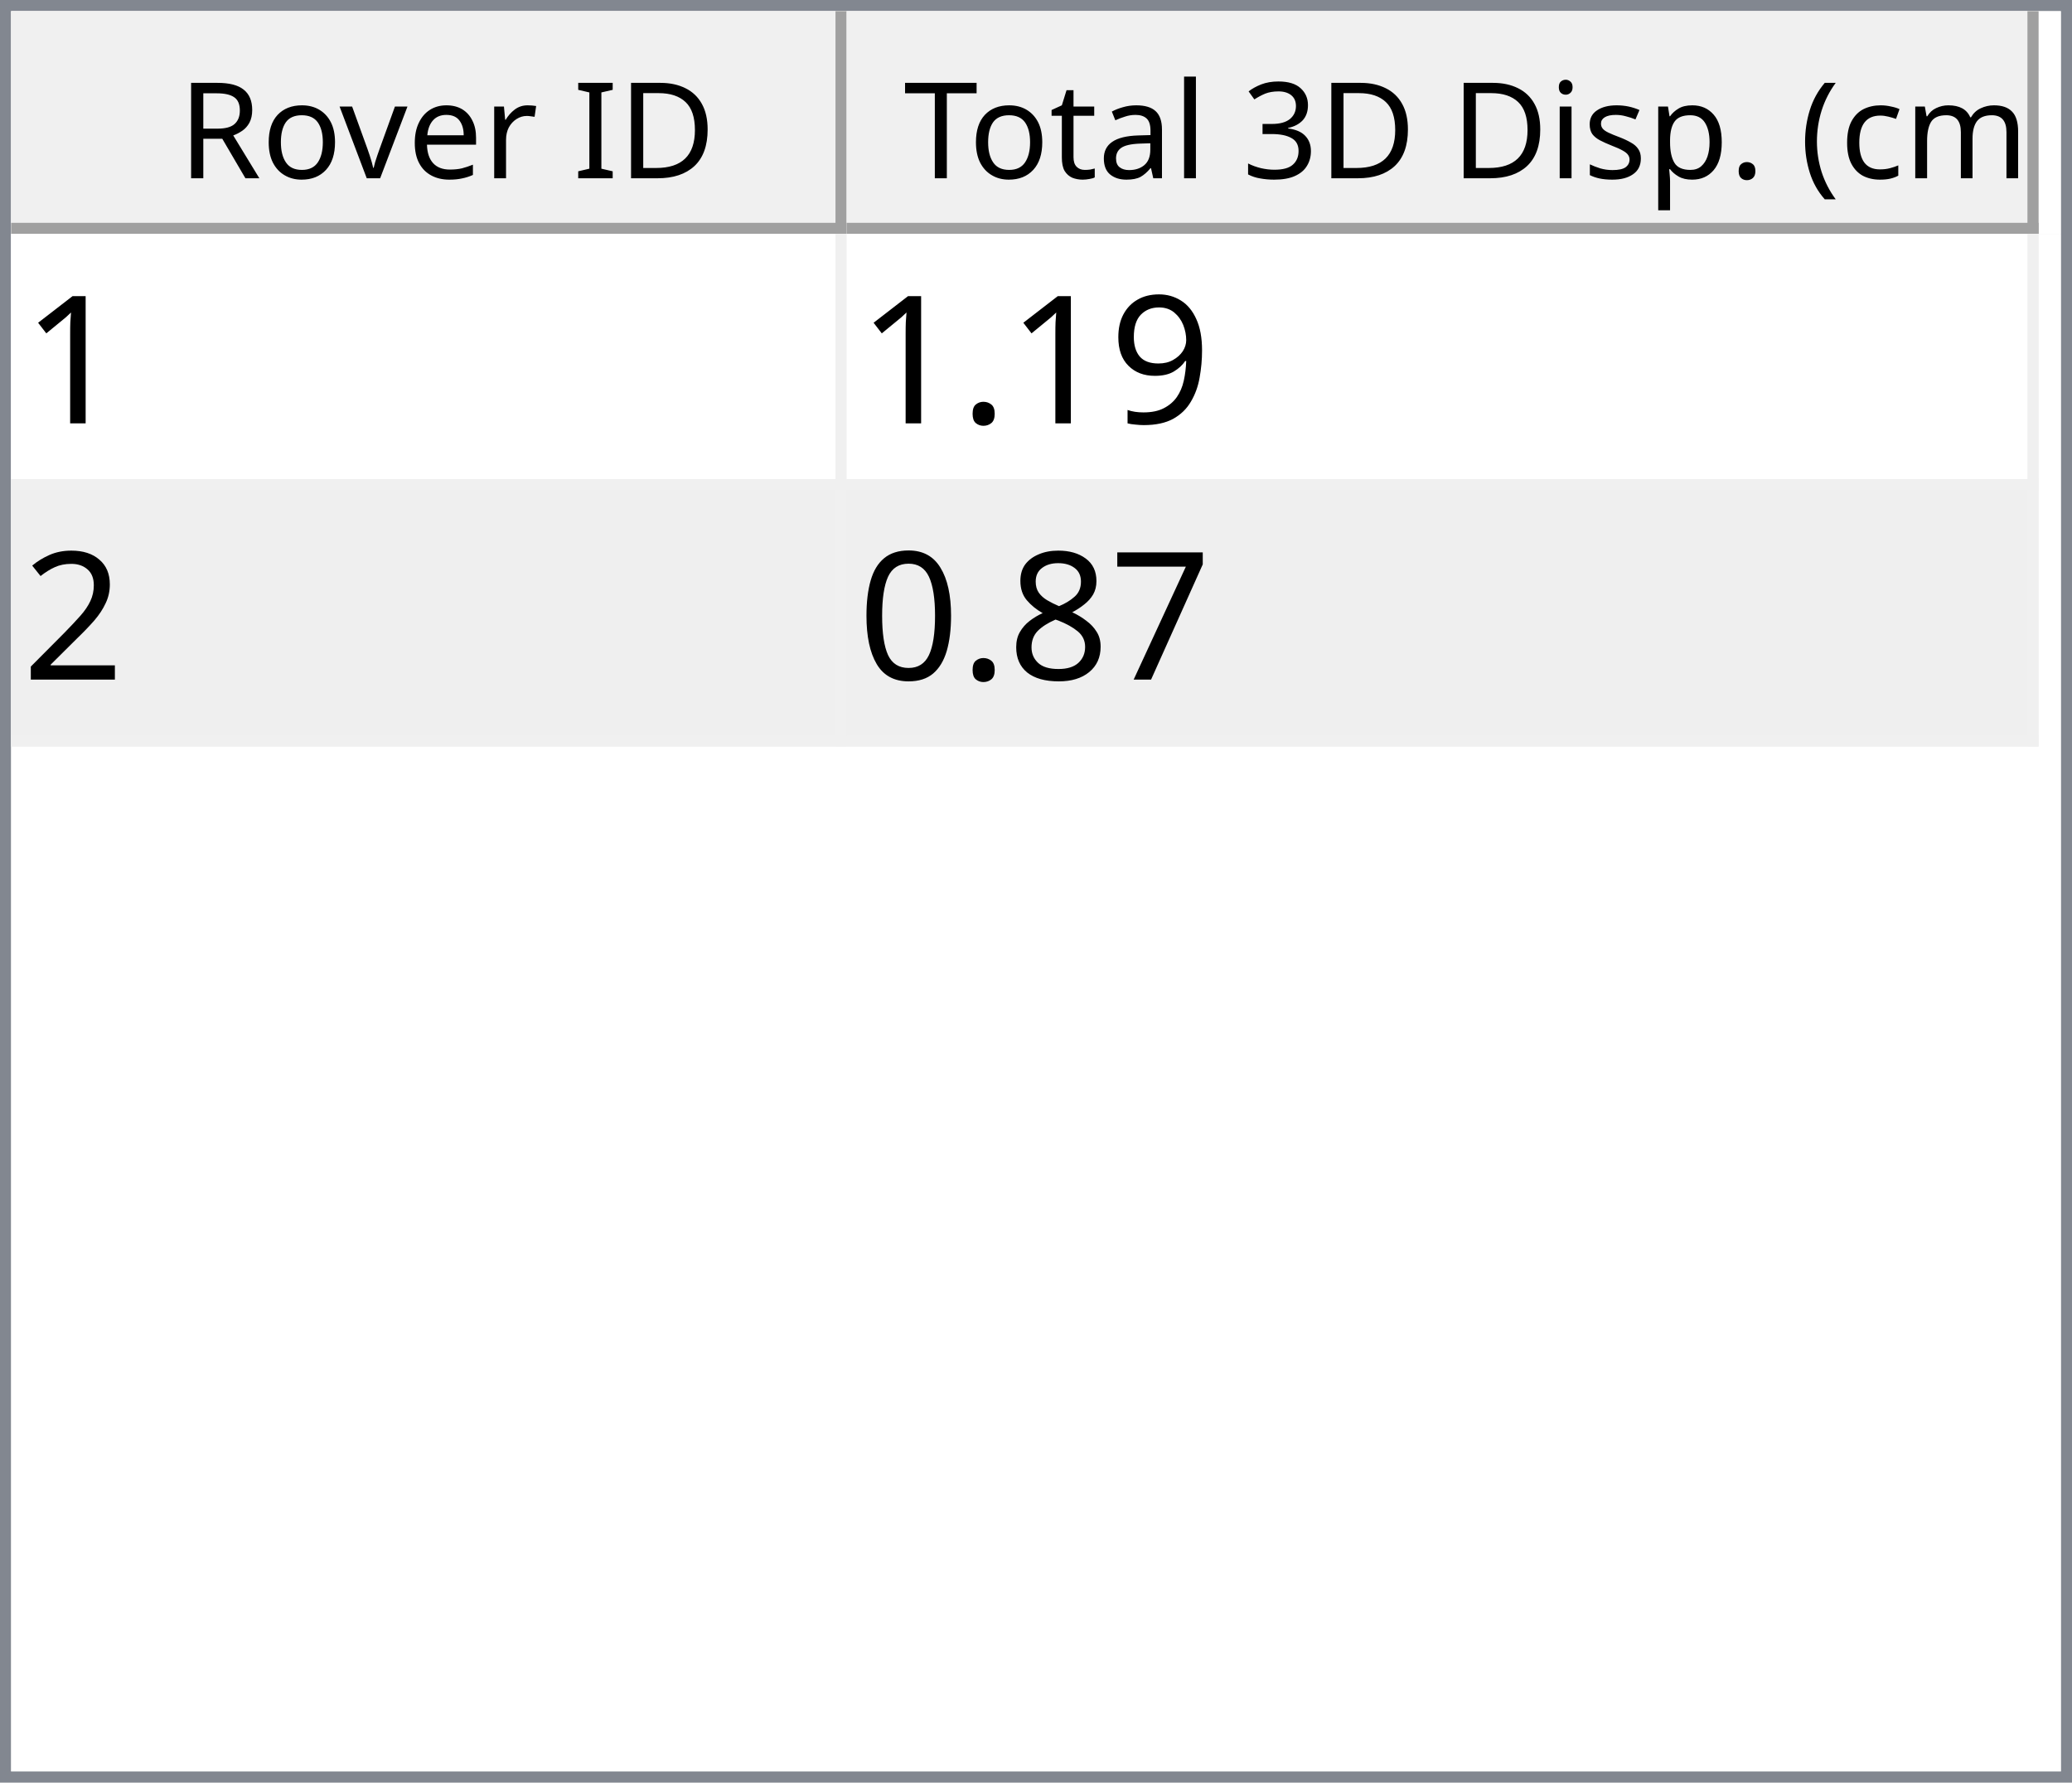
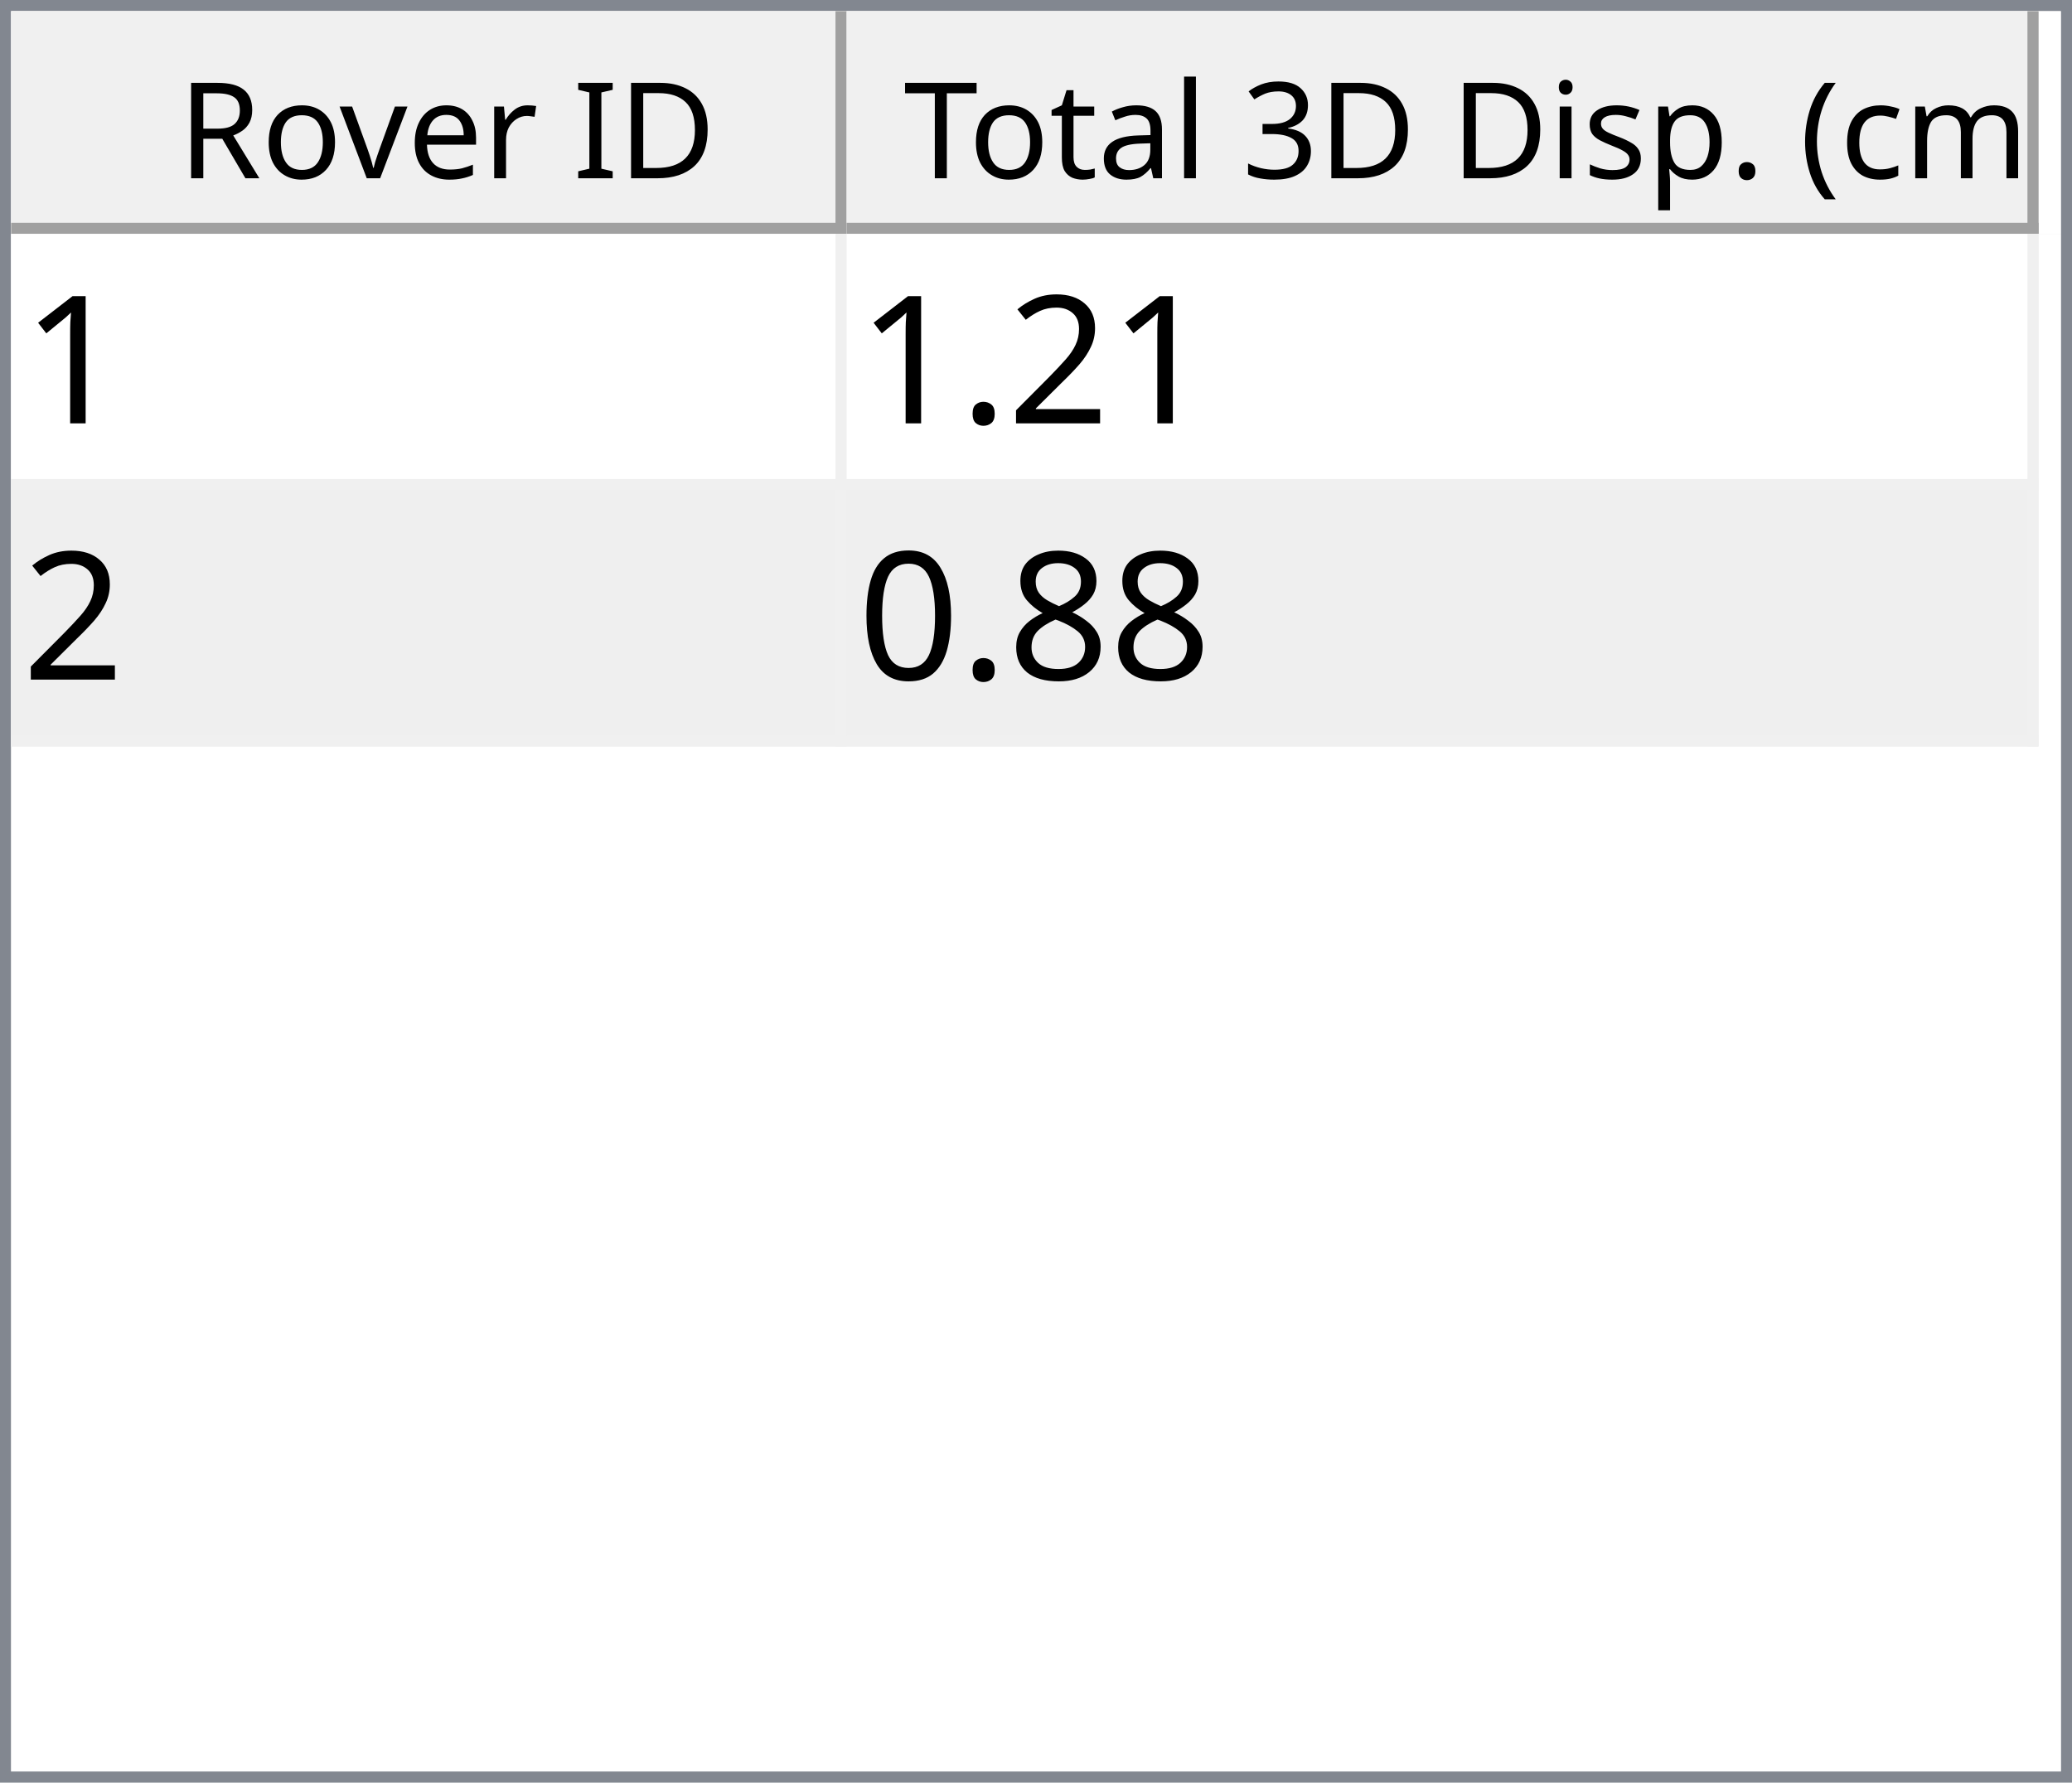
<svg xmlns="http://www.w3.org/2000/svg" style="fill-opacity:1; color-rendering:auto; color-interpolation:auto; text-rendering:auto; stroke:black; stroke-linecap:square; stroke-miterlimit:10; shape-rendering:auto; stroke-opacity:1; fill:black; stroke-dasharray:none; font-weight:normal; stroke-width:1; font-family:'Dialog'; font-style:normal; stroke-linejoin:miter; font-size:12px; stroke-dashoffset:0; image-rendering:auto;" width="186" height="160">
  <defs id="genericDefs" />
  <g>
    <defs id="defs1">
      <clipPath clipPathUnits="userSpaceOnUse" id="clipPath1">
        <path d="M0 0 L186 0 L186 160 L0 160 L0 0 Z" />
      </clipPath>
      <clipPath clipPathUnits="userSpaceOnUse" id="clipPath2">
        <path d="M0 0 L0 160 L186 160 L186 0 Z" />
      </clipPath>
      <clipPath clipPathUnits="userSpaceOnUse" id="clipPath3">
        <path d="M0 0 L0 20 L184 20 L184 0 Z" />
      </clipPath>
      <clipPath clipPathUnits="userSpaceOnUse" id="clipPath4">
        <path d="M0 0 L0 20 L75 20 L75 0 Z" />
      </clipPath>
      <clipPath clipPathUnits="userSpaceOnUse" id="clipPath5">
        <path d="M1 1 L1 19 L74 19 L74 1 Z" />
      </clipPath>
      <clipPath clipPathUnits="userSpaceOnUse" id="clipPath6">
        <path d="M0 0 L0 18 L73 18 L73 0 Z" />
      </clipPath>
      <clipPath clipPathUnits="userSpaceOnUse" id="clipPath7">
        <path d="M-0.5 -0.5 L-0.5 19.5 L74.5 19.5 L74.5 -0.5 Z" />
      </clipPath>
      <clipPath clipPathUnits="userSpaceOnUse" id="clipPath8">
        <path d="M0 0 L0 20 L107 20 L107 0 Z" />
      </clipPath>
      <clipPath clipPathUnits="userSpaceOnUse" id="clipPath9">
        <path d="M1 1 L1 19 L106 19 L106 1 Z" />
      </clipPath>
      <clipPath clipPathUnits="userSpaceOnUse" id="clipPath10">
        <path d="M0 0 L0 18 L105 18 L105 0 Z" />
      </clipPath>
      <clipPath clipPathUnits="userSpaceOnUse" id="clipPath11">
        <path d="M-0.5 -0.5 L-0.5 19.5 L106.5 19.5 L106.5 -0.5 Z" />
      </clipPath>
      <clipPath clipPathUnits="userSpaceOnUse" id="clipPath12">
        <path d="M0 0 L0 138 L184 138 L184 0 Z" />
      </clipPath>
      <clipPath clipPathUnits="userSpaceOnUse" id="clipPath13">
        <path d="M0 0 L0 46 L182 46 L182 0 Z" />
      </clipPath>
      <clipPath clipPathUnits="userSpaceOnUse" id="clipPath14">
        <path d="M-0.5 -0.5 L-0.5 45.5 L181.5 45.5 L181.5 -0.5 Z" />
      </clipPath>
      <clipPath clipPathUnits="userSpaceOnUse" id="clipPath15">
        <path d="M0 0 L0 22 L74 22 L74 0 Z" />
      </clipPath>
      <clipPath clipPathUnits="userSpaceOnUse" id="clipPath16">
        <path d="M0 0 L0 22 L106 22 L106 0 Z" />
      </clipPath>
      <font horiz-adv-x="64.551" id="font1">
        <font-face ascent="107.91" descent="25.098" units-per-em="100" style="font-style:normal; font-family:Segoe UI; font-weight:normal;" />
        <missing-glyph horiz-adv-x="64.551" d="M8.109 0 L8.109 68.266 L56.453 68.266 L56.453 0 L8.109 0 ZM15.328 7.234 L49.219 7.234 L49.219 61.031 L15.328 61.031 L15.328 7.234 Z" />
        <glyph unicode="D" horiz-adv-x="70.117" d="M9.188 0 L9.188 70.016 L28.516 70.016 Q65.531 70.016 65.531 35.891 Q65.531 19.672 55.25 9.836 Q44.969 0 27.734 0 L9.188 0 ZM17.391 62.594 L17.391 7.422 L27.828 7.422 Q41.609 7.422 49.273 14.797 Q56.938 22.172 56.938 35.688 Q56.938 62.594 28.328 62.594 L17.391 62.594 Z" />
        <glyph unicode="I" horiz-adv-x="26.611" d="M17.391 0 L9.188 0 L9.188 70.016 L17.391 70.016 L17.391 0 Z" />
        <glyph unicode=" " horiz-adv-x="27.393" d="" />
        <glyph unicode="r" horiz-adv-x="34.766" d="M34.188 41.891 Q32.078 43.5 28.125 43.5 Q23 43.5 19.555 38.672 Q16.109 33.844 16.109 25.484 L16.109 0 L8.109 0 L8.109 50 L16.109 50 L16.109 39.703 L16.312 39.703 Q18.016 44.969 21.531 47.922 Q25.047 50.875 29.391 50.875 Q32.516 50.875 34.188 50.203 L34.188 41.891 Z" />
        <glyph unicode="e" horiz-adv-x="52.295" d="M48.297 23 L12.984 23 Q13.188 14.656 17.484 10.109 Q21.781 5.562 29.297 5.562 Q37.75 5.562 44.828 11.141 L44.828 3.609 Q38.234 -1.172 27.391 -1.172 Q16.797 -1.172 10.742 5.641 Q4.688 12.453 4.688 24.812 Q4.688 36.469 11.305 43.82 Q17.922 51.172 27.734 51.172 Q37.547 51.172 42.922 44.828 Q48.297 38.484 48.297 27.203 L48.297 23 ZM40.094 29.781 Q40.047 36.719 36.75 40.578 Q33.453 44.438 27.594 44.438 Q21.922 44.438 17.969 40.383 Q14.016 36.328 13.094 29.781 L40.094 29.781 Z" />
        <glyph unicode="v" horiz-adv-x="47.9" d="M47.406 50 L27.484 0 L19.625 0 L0.688 50 L9.469 50 L22.172 13.672 Q23.578 9.672 23.922 6.688 L24.125 6.688 Q24.609 10.453 25.688 13.484 L38.969 50 L47.406 50 Z" />
        <glyph unicode="o" horiz-adv-x="58.594" d="M29 -1.172 Q17.922 -1.172 11.305 5.836 Q4.688 12.844 4.688 24.422 Q4.688 37.016 11.57 44.094 Q18.453 51.172 30.172 51.172 Q41.359 51.172 47.633 44.289 Q53.906 37.406 53.906 25.203 Q53.906 13.234 47.141 6.031 Q40.375 -1.172 29 -1.172 ZM29.594 44.438 Q21.875 44.438 17.383 39.188 Q12.891 33.938 12.891 24.703 Q12.891 15.828 17.43 10.695 Q21.969 5.562 29.594 5.562 Q37.359 5.562 41.531 10.594 Q45.703 15.625 45.703 24.906 Q45.703 34.281 41.531 39.359 Q37.359 44.438 29.594 44.438 Z" />
        <glyph unicode="R" horiz-adv-x="59.814" d="M59.375 0 L49.609 0 L37.891 19.625 Q36.281 22.359 34.766 24.289 Q33.25 26.219 31.664 27.438 Q30.078 28.656 28.25 29.219 Q26.422 29.781 24.125 29.781 L17.391 29.781 L17.391 0 L9.188 0 L9.188 70.016 L30.078 70.016 Q34.672 70.016 38.555 68.867 Q42.438 67.719 45.289 65.375 Q48.141 63.031 49.758 59.547 Q51.375 56.062 51.375 51.375 Q51.375 47.703 50.273 44.656 Q49.172 41.609 47.148 39.211 Q45.125 36.812 42.266 35.133 Q39.406 33.453 35.844 32.516 L35.844 32.328 Q37.594 31.547 38.891 30.547 Q40.188 29.547 41.359 28.18 Q42.531 26.812 43.68 25.078 Q44.828 23.344 46.234 21.047 L59.375 0 ZM17.391 62.594 L17.391 37.203 L28.516 37.203 Q31.594 37.203 34.203 38.133 Q36.812 39.062 38.719 40.797 Q40.625 42.531 41.703 45.047 Q42.781 47.562 42.781 50.688 Q42.781 56.297 39.141 59.445 Q35.5 62.594 28.609 62.594 L17.391 62.594 Z" />
        <glyph unicode=")" horiz-adv-x="30.176" d="M8.297 -15.922 L1.172 -15.922 Q16.406 2.344 16.406 26.812 Q16.406 51.469 1.078 70.016 L8.297 70.016 Q23.531 52.156 23.531 26.703 Q23.531 1.375 8.297 -15.922 Z" />
        <glyph unicode="m" horiz-adv-x="86.133" d="M79.109 0 L71.094 0 L71.094 28.719 Q71.094 37.016 68.531 40.727 Q65.969 44.438 59.906 44.438 Q54.781 44.438 51.195 39.75 Q47.609 35.062 47.609 28.516 L47.609 0 L39.594 0 L39.594 29.688 Q39.594 44.438 28.219 44.438 Q22.953 44.438 19.531 40.016 Q16.109 35.594 16.109 28.516 L16.109 0 L8.109 0 L8.109 50 L16.109 50 L16.109 42.094 L16.312 42.094 Q21.625 51.172 31.844 51.172 Q36.969 51.172 40.773 48.312 Q44.578 45.453 46 40.828 Q51.562 51.172 62.594 51.172 Q79.109 51.172 79.109 30.812 L79.109 0 Z" />
        <glyph unicode="c" horiz-adv-x="46.191" d="M42.188 2.297 Q36.422 -1.172 28.516 -1.172 Q17.828 -1.172 11.258 5.789 Q4.688 12.75 4.688 23.828 Q4.688 36.188 11.766 43.68 Q18.844 51.172 30.672 51.172 Q37.25 51.172 42.281 48.734 L42.281 40.531 Q36.719 44.438 30.375 44.438 Q22.703 44.438 17.797 38.945 Q12.891 33.453 12.891 24.516 Q12.891 15.719 17.508 10.641 Q22.125 5.562 29.891 5.562 Q36.422 5.562 42.188 9.906 L42.188 2.297 Z" />
        <glyph unicode="(" horiz-adv-x="30.176" d="M29.109 -15.922 L21.969 -15.922 Q6.844 1.375 6.844 26.703 Q6.844 52.156 21.969 70.016 L29.203 70.016 Q13.875 51.469 13.875 26.812 Q13.875 2.344 29.109 -15.922 Z" />
        <glyph unicode="." horiz-adv-x="21.68" d="M10.891 -1.078 Q8.641 -1.078 7.055 0.539 Q5.469 2.156 5.469 4.391 Q5.469 6.641 7.055 8.273 Q8.641 9.906 10.891 9.906 Q13.188 9.906 14.797 8.273 Q16.406 6.641 16.406 4.391 Q16.406 2.156 14.797 0.539 Q13.188 -1.078 10.891 -1.078 Z" />
        <glyph unicode="p" horiz-adv-x="58.789" d="M16.312 7.234 L16.109 7.234 L16.109 -23 L8.109 -23 L8.109 50 L16.109 50 L16.109 41.219 L16.312 41.219 Q22.219 51.172 33.594 51.172 Q43.266 51.172 48.688 44.461 Q54.109 37.75 54.109 26.469 Q54.109 13.922 48 6.375 Q41.891 -1.172 31.297 -1.172 Q21.578 -1.172 16.312 7.234 ZM16.109 27.391 L16.109 20.406 Q16.109 14.203 20.141 9.883 Q24.172 5.562 30.375 5.562 Q37.641 5.562 41.773 11.133 Q45.906 16.703 45.906 26.609 Q45.906 34.969 42.047 39.703 Q38.188 44.438 31.594 44.438 Q24.609 44.438 20.359 39.578 Q16.109 34.719 16.109 27.391 Z" />
        <glyph unicode="s" horiz-adv-x="42.432" d="M5.078 1.812 L5.078 10.406 Q11.625 5.562 19.484 5.562 Q30.031 5.562 30.031 12.594 Q30.031 14.594 29.125 15.992 Q28.219 17.391 26.68 18.461 Q25.141 19.531 23.07 20.383 Q21 21.234 18.609 22.172 Q15.281 23.484 12.766 24.828 Q10.25 26.172 8.57 27.859 Q6.891 29.547 6.031 31.695 Q5.172 33.844 5.172 36.719 Q5.172 40.234 6.789 42.945 Q8.406 45.656 11.086 47.484 Q13.766 49.312 17.211 50.242 Q20.656 51.172 24.312 51.172 Q30.812 51.172 35.938 48.922 L35.938 40.828 Q30.422 44.438 23.25 44.438 Q21 44.438 19.195 43.922 Q17.391 43.406 16.094 42.477 Q14.797 41.547 14.086 40.258 Q13.375 38.969 13.375 37.406 Q13.375 35.453 14.086 34.133 Q14.797 32.812 16.164 31.789 Q17.531 30.766 19.484 29.938 Q21.438 29.109 23.922 28.125 Q27.25 26.859 29.883 25.516 Q32.516 24.172 34.375 22.484 Q36.234 20.797 37.234 18.602 Q38.234 16.406 38.234 13.375 Q38.234 9.672 36.602 6.938 Q34.969 4.203 32.234 2.398 Q29.5 0.594 25.93 -0.289 Q22.359 -1.172 18.453 -1.172 Q10.75 -1.172 5.078 1.812 Z" />
        <glyph unicode="i" horiz-adv-x="24.219" d="M12.203 62.703 Q10.062 62.703 8.547 64.164 Q7.031 65.625 7.031 67.875 Q7.031 70.125 8.547 71.609 Q10.062 73.094 12.203 73.094 Q14.406 73.094 15.945 71.609 Q17.484 70.125 17.484 67.875 Q17.484 65.719 15.945 64.211 Q14.406 62.703 12.203 62.703 ZM16.109 0 L8.109 0 L8.109 50 L16.109 50 L16.109 0 Z" />
        <glyph unicode="3" horiz-adv-x="53.906" d="M46.531 19.828 Q46.531 15.094 44.75 11.211 Q42.969 7.328 39.719 4.57 Q36.469 1.812 31.93 0.297 Q27.391 -1.219 21.922 -1.219 Q11.922 -1.219 6 2.594 L6 11.188 Q13.094 5.609 22.219 5.609 Q25.875 5.609 28.828 6.539 Q31.781 7.469 33.906 9.227 Q36.031 10.984 37.18 13.477 Q38.328 15.969 38.328 19.094 Q38.328 32.812 18.797 32.812 L12.984 32.812 L12.984 39.594 L18.5 39.594 Q35.797 39.594 35.797 52.484 Q35.797 64.406 22.609 64.406 Q15.188 64.406 8.688 59.422 L8.688 67.188 Q15.375 71.188 24.609 71.188 Q29 71.188 32.57 69.969 Q36.141 68.75 38.68 66.555 Q41.219 64.359 42.609 61.281 Q44 58.203 44 54.5 Q44 40.672 30.031 36.719 L30.031 36.531 Q33.594 36.141 36.625 34.797 Q39.656 33.453 41.852 31.305 Q44.047 29.156 45.289 26.25 Q46.531 23.344 46.531 19.828 Z" />
        <glyph unicode="l" horiz-adv-x="24.219" d="M16.109 0 L8.109 0 L8.109 74.031 L16.109 74.031 L16.109 0 Z" />
        <glyph unicode="a" horiz-adv-x="50.879" d="M43.891 0 L35.891 0 L35.891 7.812 L35.688 7.812 Q30.469 -1.172 20.312 -1.172 Q12.844 -1.172 8.617 2.781 Q4.391 6.734 4.391 13.281 Q4.391 27.297 20.906 29.594 L35.891 31.688 Q35.891 44.438 25.594 44.438 Q16.547 44.438 9.281 38.281 L9.281 46.484 Q16.656 51.172 26.266 51.172 Q43.891 51.172 43.891 32.516 L43.891 0 ZM35.891 25.297 L23.828 23.641 Q18.266 22.859 15.43 20.875 Q12.594 18.891 12.594 13.875 Q12.594 10.203 15.211 7.883 Q17.828 5.562 22.172 5.562 Q28.125 5.562 32.008 9.742 Q35.891 13.922 35.891 20.312 L35.891 25.297 Z" />
        <glyph unicode="t" horiz-adv-x="33.887" d="M31.297 0.484 Q28.469 -1.078 23.828 -1.078 Q10.688 -1.078 10.688 13.578 L10.688 43.172 L2.094 43.172 L2.094 50 L10.688 50 L10.688 62.203 L18.703 64.797 L18.703 50 L31.297 50 L31.297 43.172 L18.703 43.172 L18.703 14.984 Q18.703 9.969 20.414 7.82 Q22.125 5.672 26.078 5.672 Q29.109 5.672 31.297 7.328 L31.297 0.484 Z" />
        <glyph unicode="T" horiz-adv-x="52.393" d="M50.594 62.594 L30.375 62.594 L30.375 0 L22.172 0 L22.172 62.594 L2 62.594 L2 70.016 L50.594 70.016 L50.594 62.594 Z" />
      </font>
      <font horiz-adv-x="75.0" id="font2">
        <font-face ascent="100.537" descent="21.973" units-per-em="100" style="font-style:normal; font-family:sans-serif; font-weight:normal;" />
        <missing-glyph horiz-adv-x="75.0" d="M12.5 0 L12.5 62.5 L62.5 62.5 L62.5 0 L12.5 0 ZM14.062 1.562 L60.938 1.562 L60.938 60.938 L14.062 60.938 L14.062 1.562 Z" />
        <glyph unicode="1" horiz-adv-x="55.615" d="M37.25 0 L28.469 0 L28.469 56 Q25.297 52.984 20.141 49.953 Q14.984 46.922 10.891 45.406 L10.891 53.906 Q18.266 57.375 23.781 62.305 Q29.297 67.234 31.594 71.875 L37.25 71.875 L37.25 0 Z" />
-         <glyph unicode="9" horiz-adv-x="55.615" d="M5.469 16.547 L13.922 17.328 Q14.984 11.375 18.016 8.688 Q21.047 6 25.781 6 Q29.828 6 32.883 7.859 Q35.938 9.719 37.891 12.82 Q39.844 15.922 41.164 21.195 Q42.484 26.469 42.484 31.938 Q42.484 32.516 42.438 33.688 Q39.797 29.5 35.234 26.883 Q30.672 24.266 25.344 24.266 Q16.453 24.266 10.305 30.711 Q4.156 37.156 4.156 47.703 Q4.156 58.594 10.578 65.234 Q17 71.875 26.656 71.875 Q33.641 71.875 39.43 68.117 Q45.219 64.359 48.219 57.398 Q51.219 50.438 51.219 37.25 Q51.219 23.531 48.242 15.406 Q45.266 7.281 39.383 3.031 Q33.5 -1.219 25.594 -1.219 Q17.188 -1.219 11.867 3.445 Q6.547 8.109 5.469 16.547 ZM41.453 48.141 Q41.453 55.719 37.43 60.156 Q33.406 64.594 27.734 64.594 Q21.875 64.594 17.531 59.812 Q13.188 55.031 13.188 47.406 Q13.188 40.578 17.312 36.305 Q21.438 32.031 27.484 32.031 Q33.594 32.031 37.523 36.305 Q41.453 40.578 41.453 48.141 Z" />
+         <glyph unicode="2" horiz-adv-x="55.615" d="M50.344 8.453 L50.344 0 L3.031 0 Q2.938 3.172 4.047 6.109 Q5.859 10.938 9.836 15.625 Q13.812 20.312 21.344 26.469 Q33.016 36.031 37.117 41.625 Q41.219 47.219 41.219 52.203 Q41.219 57.422 37.477 61.008 Q33.734 64.594 27.734 64.594 Q21.391 64.594 17.578 60.789 Q13.766 56.984 13.719 50.25 L4.688 51.172 Q5.609 61.281 11.664 66.578 Q17.719 71.875 27.938 71.875 Q38.234 71.875 44.242 66.164 Q50.25 60.453 50.25 52 Q50.25 47.703 48.492 43.555 Q46.734 39.406 42.656 34.812 Q38.578 30.219 29.109 22.219 Q21.188 15.578 18.945 13.211 Q16.703 10.844 15.234 8.453 L50.344 8.453 Z" />
        <glyph unicode="." horiz-adv-x="27.783" d="M9.078 0 L9.078 10.016 L19.094 10.016 L19.094 0 L9.078 0 Z" />
-         <glyph unicode="2" horiz-adv-x="55.615" d="M50.344 8.453 L50.344 0 L3.031 0 Q2.938 3.172 4.047 6.109 Q5.859 10.938 9.836 15.625 Q13.812 20.312 21.344 26.469 Q33.016 36.031 37.117 41.625 Q41.219 47.219 41.219 52.203 Q41.219 57.422 37.477 61.008 Q33.734 64.594 27.734 64.594 Q21.391 64.594 17.578 60.789 Q13.766 56.984 13.719 50.25 L4.688 51.172 Q5.609 61.281 11.664 66.578 Q17.719 71.875 27.938 71.875 Q38.234 71.875 44.242 66.164 Q50.25 60.453 50.25 52 Q50.25 47.703 48.492 43.555 Q46.734 39.406 42.656 34.812 Q38.578 30.219 29.109 22.219 Q21.188 15.578 18.945 13.211 Q16.703 10.844 15.234 8.453 L50.344 8.453 Z" />
-         <glyph unicode="7" horiz-adv-x="55.615" d="M4.734 62.203 L4.734 70.656 L51.078 70.656 L51.078 63.812 Q44.234 56.547 37.523 44.484 Q30.812 32.422 27.156 19.672 Q24.516 10.688 23.781 0 L14.75 0 Q14.891 8.453 18.062 20.414 Q21.234 32.375 27.172 43.484 Q33.109 54.594 39.797 62.203 L4.734 62.203 Z" />
        <glyph unicode="8" horiz-adv-x="55.615" d="M17.672 38.812 Q12.203 40.828 9.57 44.539 Q6.938 48.25 6.938 53.422 Q6.938 61.234 12.555 66.555 Q18.172 71.875 27.484 71.875 Q36.859 71.875 42.578 66.43 Q48.297 60.984 48.297 53.172 Q48.297 48.188 45.68 44.508 Q43.062 40.828 37.75 38.812 Q44.344 36.672 47.781 31.883 Q51.219 27.094 51.219 20.453 Q51.219 11.281 44.727 5.031 Q38.234 -1.219 27.641 -1.219 Q17.047 -1.219 10.547 5.055 Q4.047 11.328 4.047 20.703 Q4.047 27.688 7.594 32.398 Q11.141 37.109 17.672 38.812 ZM15.922 53.719 Q15.922 48.641 19.195 45.414 Q22.469 42.188 27.688 42.188 Q32.766 42.188 36.016 45.383 Q39.266 48.578 39.266 53.219 Q39.266 58.062 35.914 61.359 Q32.562 64.656 27.594 64.656 Q22.562 64.656 19.242 61.43 Q15.922 58.203 15.922 53.719 ZM13.094 20.656 Q13.094 16.891 14.875 13.375 Q16.656 9.859 20.172 7.93 Q23.688 6 27.734 6 Q34.031 6 38.133 10.055 Q42.234 14.109 42.234 20.359 Q42.234 26.703 38.016 30.859 Q33.797 35.016 27.438 35.016 Q21.234 35.016 17.164 30.914 Q13.094 26.812 13.094 20.656 Z" />
        <glyph unicode="0" horiz-adv-x="55.615" d="M4.156 35.297 Q4.156 48 6.766 55.742 Q9.375 63.484 14.523 67.68 Q19.672 71.875 27.484 71.875 Q33.25 71.875 37.594 69.555 Q41.938 67.234 44.773 62.867 Q47.609 58.5 49.219 52.227 Q50.828 45.953 50.828 35.297 Q50.828 22.703 48.242 14.969 Q45.656 7.234 40.508 3.008 Q35.359 -1.219 27.484 -1.219 Q17.141 -1.219 11.234 6.203 Q4.156 15.141 4.156 35.297 ZM13.188 35.297 Q13.188 17.672 17.312 11.836 Q21.438 6 27.484 6 Q33.547 6 37.672 11.859 Q41.797 17.719 41.797 35.297 Q41.797 52.984 37.672 58.789 Q33.547 64.594 27.391 64.594 Q21.344 64.594 17.719 59.469 Q13.188 52.938 13.188 35.297 Z" />
      </font>
    </defs>
    <g style="fill:white; stroke:white;">
      <rect x="0" y="0" width="186" style="clip-path:url(#clipPath1); stroke:none;" height="160" />
    </g>
    <g style="fill:white; text-rendering:optimizeSpeed; color-rendering:optimizeSpeed; image-rendering:optimizeSpeed; shape-rendering:crispEdges; stroke:white; color-interpolation:sRGB;">
      <rect x="0" width="186" height="160" y="0" style="stroke:none;" />
      <path style="stroke:none;" d="M0 160 L186 160 L186 0 L0 0 Z" />
    </g>
    <g style="fill:rgb(240,240,240); font-family:'Segoe UI'; stroke:rgb(240,240,240);">
      <rect x="0" y="0" width="186" style="clip-path:url(#clipPath2); stroke:none;" height="160" />
    </g>
    <g style="fill:rgb(130,135,144); font-family:'Segoe UI'; stroke:rgb(130,135,144);">
      <path d="M0 0 L186 0 L186 160 L0 160 L0 0 ZM1 1 L185 1 L185 159 L1 159 L1 1 Z" style="fill-rule:evenodd; clip-path:url(#clipPath2); stroke:none;" />
    </g>
    <g style="fill:white; font-family:'Segoe UI'; stroke:white;" transform="translate(1,1)">
      <rect x="0" y="0" width="184" style="clip-path:url(#clipPath3); stroke:none;" height="20" />
    </g>
    <g style="fill:rgb(240,240,240); font-family:'Segoe UI'; stroke:rgb(240,240,240);" transform="translate(1,1)">
      <rect x="0" y="0" width="75" style="clip-path:url(#clipPath4); stroke:none;" height="20" />
    </g>
    <g style="font-family:'Segoe UI';" transform="translate(2,2)">
      <text x="14" xml:space="preserve" y="14" style="clip-path:url(#clipPath6); stroke:none;">Rover ID</text>
    </g>
    <g style="fill:rgb(160,160,160); font-family:'Segoe UI'; stroke:rgb(160,160,160); stroke-linejoin:bevel;" transform="translate(1.5,1.5)">
      <line x1="74" x2="74" y1="0" style="fill:none; clip-path:url(#clipPath7);" y2="19" />
    </g>
    <g style="fill:rgb(160,160,160); font-family:'Segoe UI'; stroke:rgb(160,160,160); stroke-linejoin:bevel;" transform="matrix(1,0,0,1,1,1) translate(0.5,0.5)">
      <line x1="0" x2="74" y1="19" style="fill:none; clip-path:url(#clipPath7);" y2="19" />
    </g>
    <g style="fill:rgb(240,240,240); font-family:'Segoe UI'; stroke:rgb(240,240,240);" transform="translate(76,1)">
      <rect x="0" y="0" width="107" style="clip-path:url(#clipPath8); stroke:none;" height="20" />
    </g>
    <g style="font-family:'Segoe UI';" transform="translate(77,2)">
      <text x="1" xml:space="preserve" y="14" style="clip-path:url(#clipPath10); stroke:none;"> Total 3D Disp. (cm)</text>
    </g>
    <g style="fill:rgb(160,160,160); font-family:'Segoe UI'; stroke:rgb(160,160,160); stroke-linejoin:bevel;" transform="translate(76.5,1.5)">
      <line x1="106" x2="106" y1="0" style="fill:none; clip-path:url(#clipPath11);" y2="19" />
    </g>
    <g style="fill:rgb(160,160,160); font-family:'Segoe UI'; stroke:rgb(160,160,160); stroke-linejoin:bevel;" transform="matrix(1,0,0,1,76,1) translate(0.5,0.5)">
      <line x1="0" x2="106" y1="19" style="fill:none; clip-path:url(#clipPath11);" y2="19" />
    </g>
    <g style="fill:white; font-family:'Segoe UI'; stroke:white;" transform="translate(1,21)">
      <rect x="0" y="0" width="184" style="clip-path:url(#clipPath12); stroke:none;" height="138" />
    </g>
    <g style="fill:rgb(240,240,240); font-size:16px; font-family:sans-serif; stroke:rgb(240,240,240);" transform="translate(1,21)">
      <rect x="0" y="0" width="182" style="clip-path:url(#clipPath13); stroke:none;" height="46" />
      <line transform="translate(0.5,0.5)" x1="0" x2="181" y1="22" style="clip-path:url(#clipPath14); fill:none; stroke-linejoin:bevel;" y2="22" />
    </g>
    <g transform="matrix(1,0,0,1,1,21) translate(0.5,0.5)" style="fill:rgb(240,240,240); font-size:16px; font-family:sans-serif; stroke:rgb(240,240,240); stroke-linejoin:bevel;">
      <line x1="0" x2="181" y1="45" style="fill:none; clip-path:url(#clipPath14);" y2="45" />
    </g>
    <g transform="matrix(1,0,0,1,1,21) translate(0.5,0.5)" style="fill:rgb(240,240,240); font-size:16px; font-family:sans-serif; stroke:rgb(240,240,240); stroke-linejoin:bevel;">
      <line x1="74" x2="74" y1="0" style="fill:none; clip-path:url(#clipPath14);" y2="45" />
    </g>
    <g transform="matrix(1,0,0,1,1,21) translate(0.5,0.5)" style="fill:rgb(240,240,240); font-size:16px; font-family:sans-serif; stroke:rgb(240,240,240); stroke-linejoin:bevel;">
      <line x1="181" x2="181" y1="0" style="fill:none; clip-path:url(#clipPath14);" y2="45" />
    </g>
    <g style="fill:white; font-size:16px; font-family:sans-serif; stroke:white;" transform="matrix(1,0,0,1,1,21)">
      <rect x="0" y="0" width="74" style="clip-path:url(#clipPath15); stroke:none;" height="22" />
      <text x="1" y="17" style="fill:black; clip-path:url(#clipPath15); stroke:none;" xml:space="preserve">1</text>
    </g>
    <g style="fill:white; font-size:16px; font-family:sans-serif; stroke:white;" transform="matrix(1,0,0,1,1,21) translate(75,0)">
      <rect x="0" y="0" width="106" style="clip-path:url(#clipPath16); stroke:none;" height="22" />
-       <text x="1" y="17" style="fill:black; clip-path:url(#clipPath16); stroke:none;" xml:space="preserve">1.19</text>
+       <text x="1" y="17" style="fill:black; clip-path:url(#clipPath16); stroke:none;" xml:space="preserve">1.21</text>
    </g>
    <g style="fill:rgb(239,239,239); font-size:16px; font-family:sans-serif; stroke:rgb(239,239,239);" transform="matrix(1,0,0,1,1,21) translate(0,23)">
      <rect x="0" y="0" width="74" style="clip-path:url(#clipPath15); stroke:none;" height="22" />
      <text x="1" y="17" style="fill:black; clip-path:url(#clipPath15); stroke:none;" xml:space="preserve">2</text>
    </g>
    <g style="fill:rgb(239,239,239); font-size:16px; font-family:sans-serif; stroke:rgb(239,239,239);" transform="matrix(1,0,0,1,1,21) translate(75,23)">
      <rect x="0" y="0" width="106" style="clip-path:url(#clipPath16); stroke:none;" height="22" />
-       <text x="1" y="17" style="fill:black; clip-path:url(#clipPath16); stroke:none;" xml:space="preserve">0.87</text>
+       <text x="1" y="17" style="fill:black; clip-path:url(#clipPath16); stroke:none;" xml:space="preserve">0.88</text>
    </g>
  </g>
</svg>
